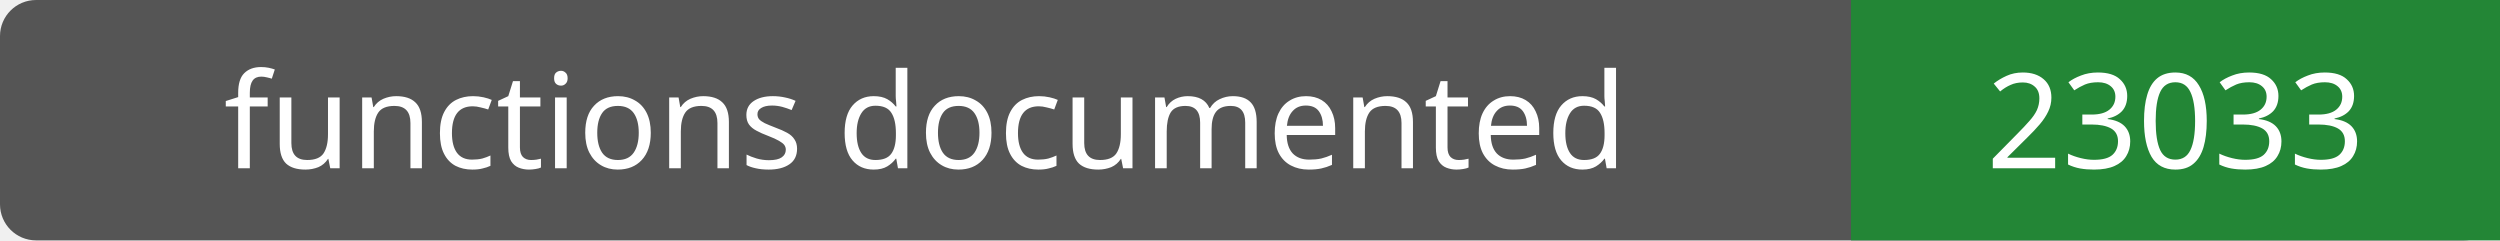
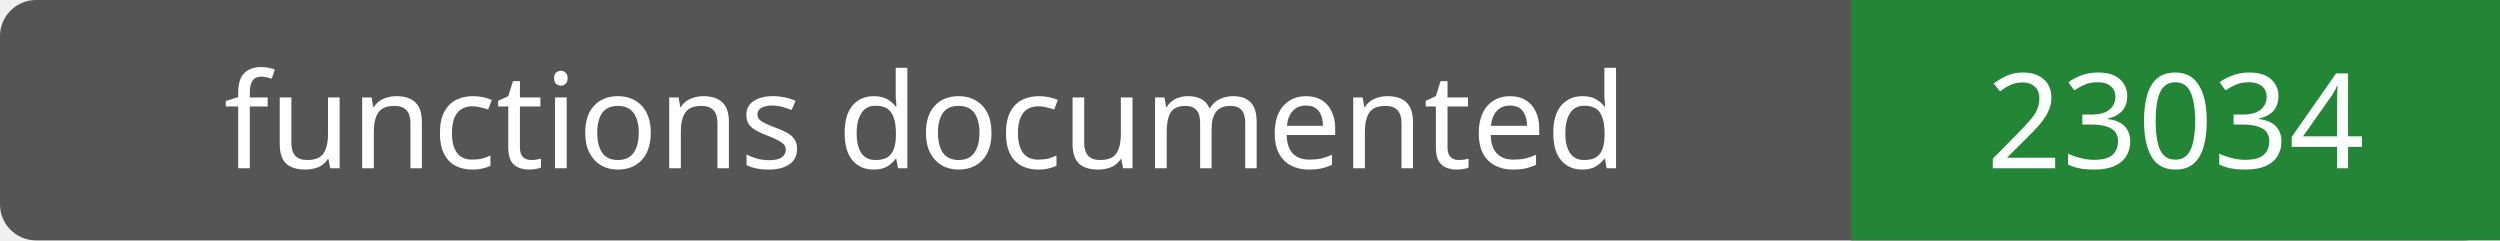
- <svg xmlns="http://www.w3.org/2000/svg" width="208" height="20" role="img" aria-label="functions documented: 23033">
+ <svg xmlns="http://www.w3.org/2000/svg" width="208" height="20" role="img" aria-label="functions documented: 23034">
  <rect width="208" height="20" rx="3" fill="#555" />
  <path fill="#238636" d="M154 0h54v20H154z" />
  <g fill="#fff" text-anchor="middle" font-family="Verdana,sans-serif" font-size="11">
    <text x="77.0" y="14">functions documented</text>
-     <text x="181.0" y="14">23033</text>
+     <text x="181.0" y="14">23034</text>
  </g>
</svg>
